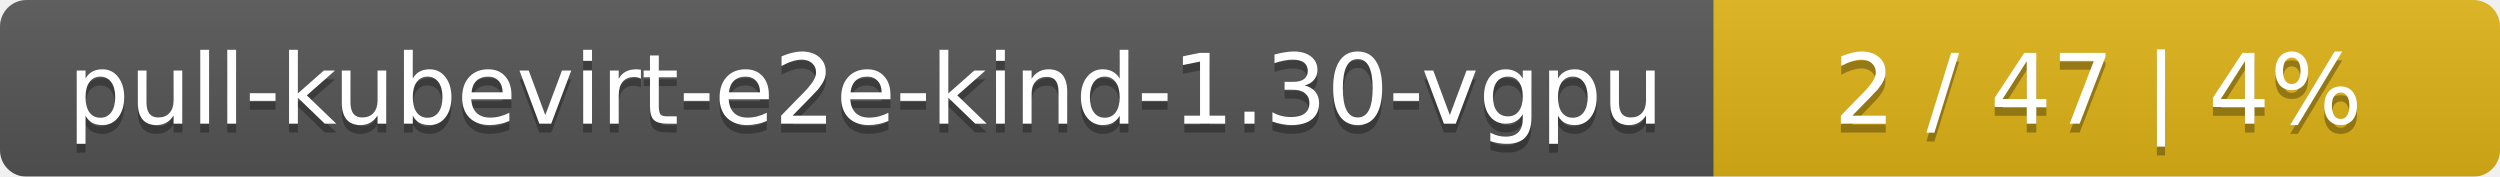
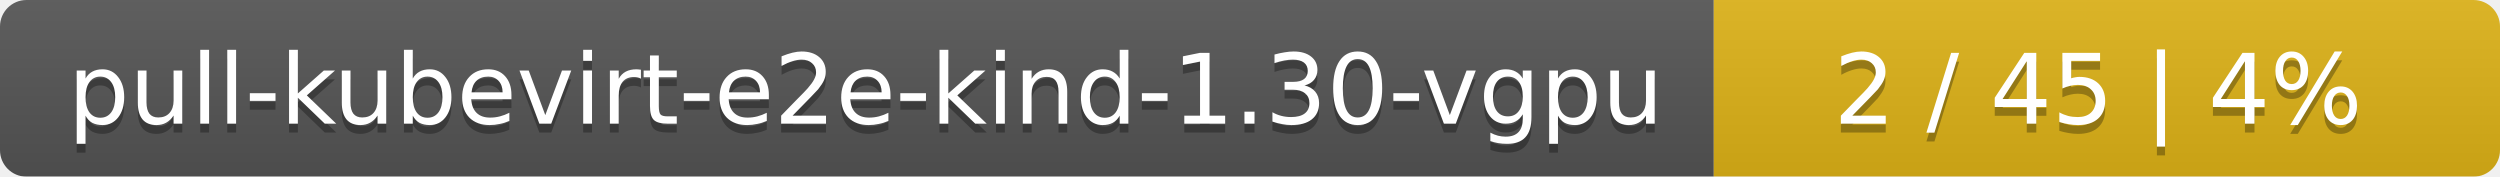
<svg xmlns="http://www.w3.org/2000/svg" width="283" height="20">
  <linearGradient id="smooth" x2="0" y2="100%">
    <stop offset="0" stop-color="#bbb" stop-opacity=".1" />
    <stop offset="1" stop-opacity=".1" />
  </linearGradient>
  <mask id="round">
    <rect width="283" height="20" rx="3" fill="#fff" />
  </mask>
  <g mask="url(#round)">
    <rect width="194" height="20" fill="#555" />
    <rect x="194" width="89" height="20" fill="#dfb317" />
    <rect width="283" height="20" fill="url(#smooth)" />
  </g>
  <g fill="#fff" text-anchor="middle" font-family="DejaVu Sans,Verdana,Geneva,sans-serif" font-size="11">
    <text x="98" y="15" fill="#010101" fill-opacity=".3">pull-kubevirt-e2e-kind-1.30-vgpu</text>
    <text x="98" y="14">pull-kubevirt-e2e-kind-1.30-vgpu</text>
-     <text x="237.5" y="15" fill="#010101" fill-opacity=".3">2 / 47    |    4%</text>
-     <text x="237.5" y="14">2 / 47    |    4%</text>
+     <text x="237.5" y="15" fill="#010101" fill-opacity=".3">2 / 45    |    4%</text>
+     <text x="237.5" y="14">2 / 45    |    4%</text>
  </g>
</svg>
